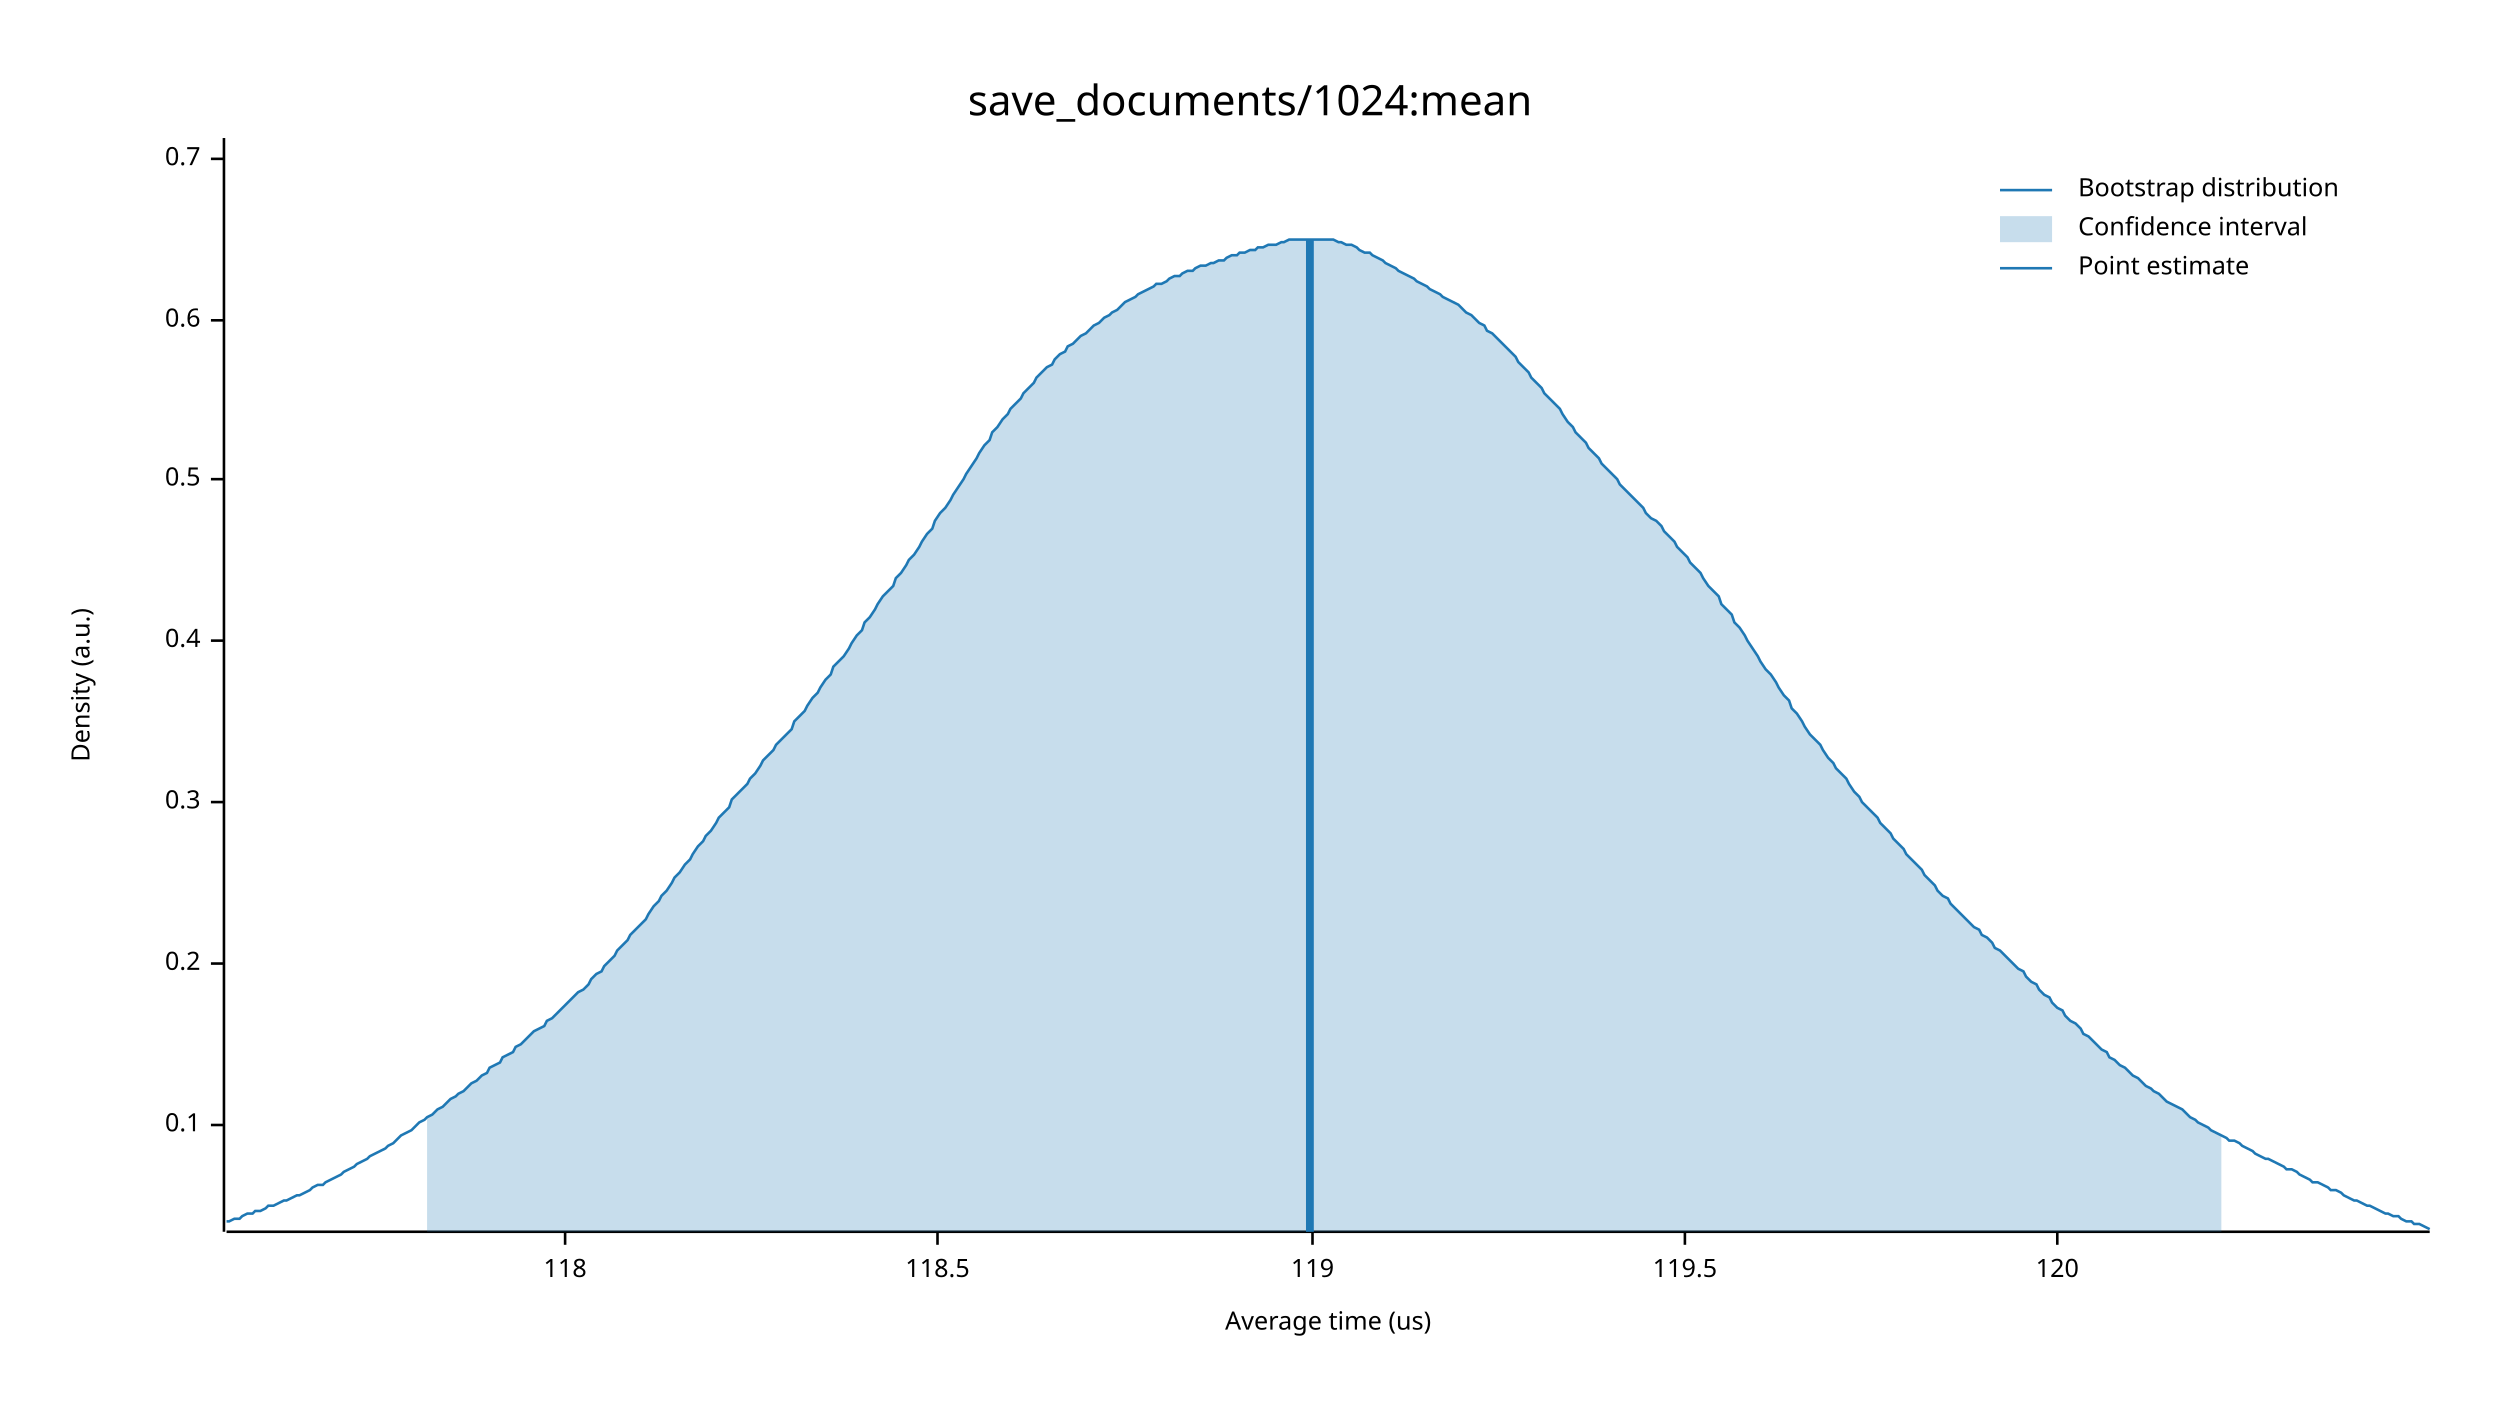
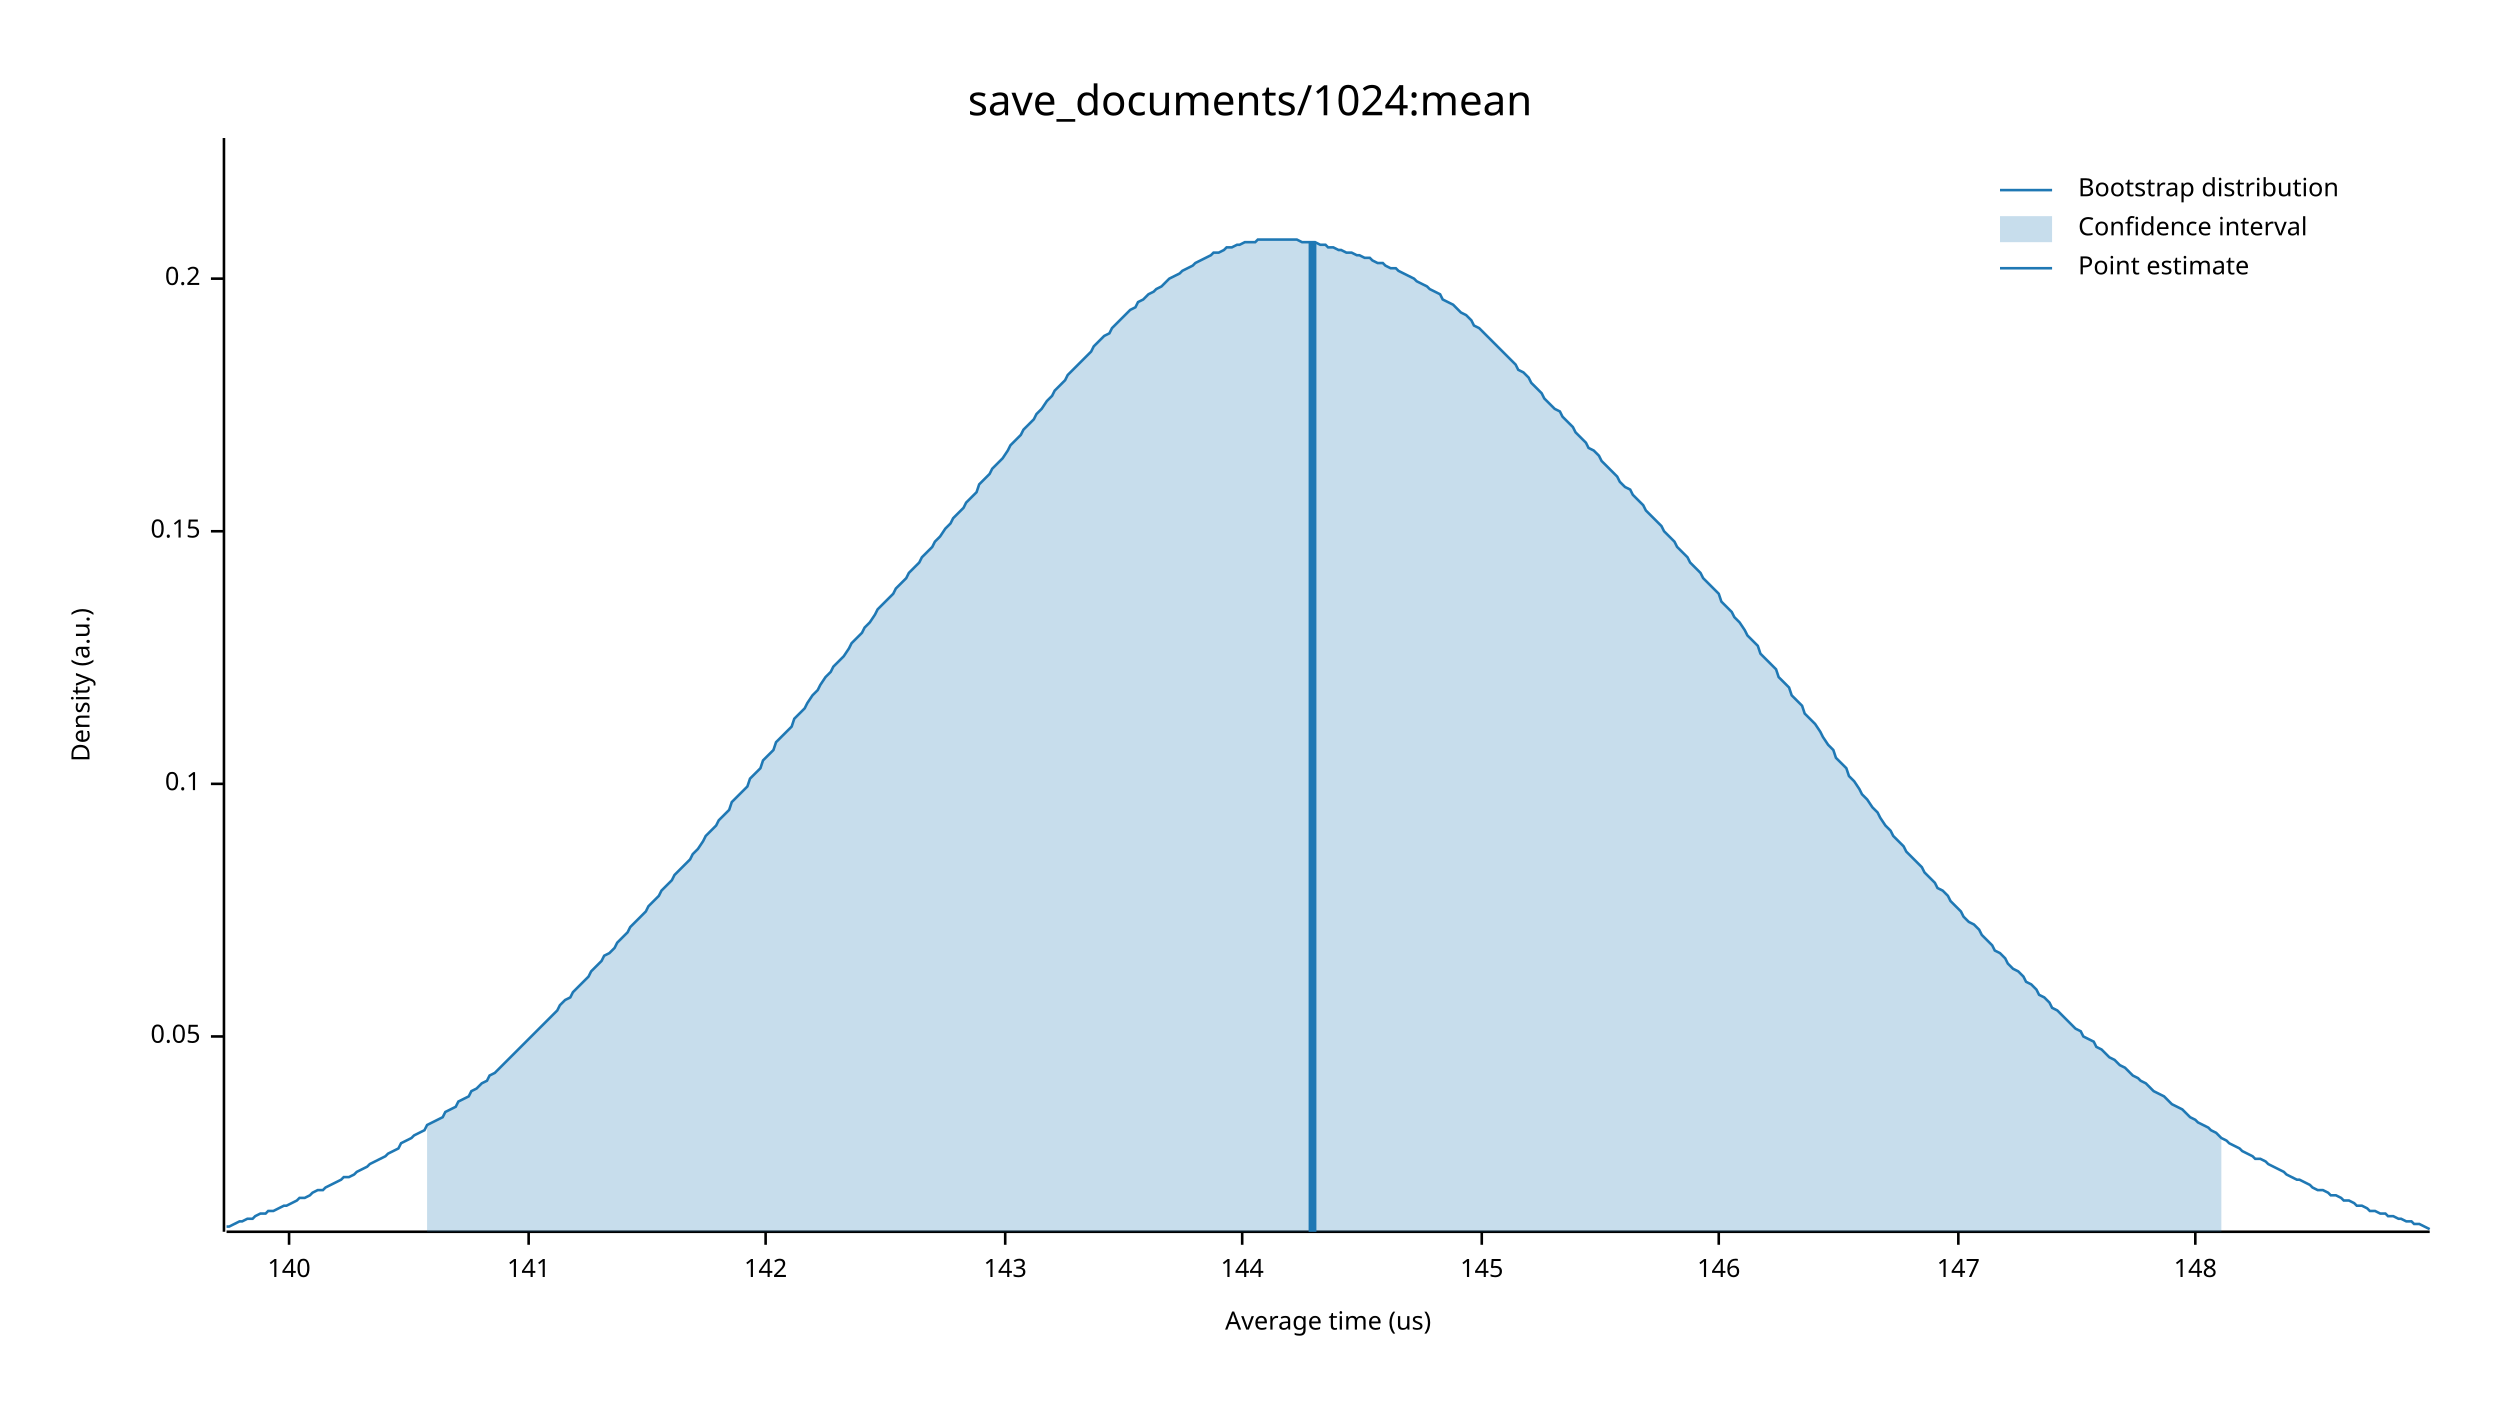
<svg xmlns="http://www.w3.org/2000/svg" width="960" height="540" viewBox="0 0 960 540">
  <text x="480" y="32" dy="0.76em" text-anchor="middle" font-family="sans-serif" font-size="16.129" opacity="1" fill="#000000">
save_documents/1024:mean
</text>
  <text x="27" y="263" dy="0.76em" text-anchor="middle" font-family="sans-serif" font-size="9.677" opacity="1" fill="#000000" transform="rotate(270, 27, 263)">
Density (a.u.)
</text>
  <text x="510" y="513" dy="-0.5ex" text-anchor="middle" font-family="sans-serif" font-size="9.677" opacity="1" fill="#000000">
Average time (us)
</text>
  <polyline fill="none" opacity="1" stroke="#000000" stroke-width="1" points="86,53 86,473 " />
-   <text x="77" y="432" dy="0.5ex" text-anchor="end" font-family="sans-serif" font-size="9.677" opacity="1" fill="#000000">
+   <text x="77" y="398" dy="0.5ex" text-anchor="end" font-family="sans-serif" font-size="9.677" opacity="1" fill="#000000">
+ 0.05
+ </text>
+   <polyline fill="none" opacity="1" stroke="#000000" stroke-width="1" points="81,398 86,398 " />
+   <text x="77" y="301" dy="0.5ex" text-anchor="end" font-family="sans-serif" font-size="9.677" opacity="1" fill="#000000">
0.1
</text>
-   <polyline fill="none" opacity="1" stroke="#000000" stroke-width="1" points="81,432 86,432 " />
-   <text x="77" y="370" dy="0.5ex" text-anchor="end" font-family="sans-serif" font-size="9.677" opacity="1" fill="#000000">
+   <polyline fill="none" opacity="1" stroke="#000000" stroke-width="1" points="81,301 86,301 " />
+   <text x="77" y="204" dy="0.5ex" text-anchor="end" font-family="sans-serif" font-size="9.677" opacity="1" fill="#000000">
+ 0.15
+ </text>
+   <polyline fill="none" opacity="1" stroke="#000000" stroke-width="1" points="81,204 86,204 " />
+   <text x="77" y="107" dy="0.5ex" text-anchor="end" font-family="sans-serif" font-size="9.677" opacity="1" fill="#000000">
0.2
</text>
-   <polyline fill="none" opacity="1" stroke="#000000" stroke-width="1" points="81,370 86,370 " />
-   <text x="77" y="308" dy="0.5ex" text-anchor="end" font-family="sans-serif" font-size="9.677" opacity="1" fill="#000000">
- 0.3
+   <polyline fill="none" opacity="1" stroke="#000000" stroke-width="1" points="81,107 86,107 " />
+   <polyline fill="none" opacity="1" stroke="#000000" stroke-width="1" points="87,473 933,473 " />
+   <text x="111" y="483" dy="0.76em" text-anchor="middle" font-family="sans-serif" font-size="9.677" opacity="1" fill="#000000">
+ 140
</text>
-   <polyline fill="none" opacity="1" stroke="#000000" stroke-width="1" points="81,308 86,308 " />
-   <text x="77" y="246" dy="0.5ex" text-anchor="end" font-family="sans-serif" font-size="9.677" opacity="1" fill="#000000">
- 0.4
+   <polyline fill="none" opacity="1" stroke="#000000" stroke-width="1" points="111,473 111,478 " />
+   <text x="203" y="483" dy="0.76em" text-anchor="middle" font-family="sans-serif" font-size="9.677" opacity="1" fill="#000000">
+ 141
</text>
-   <polyline fill="none" opacity="1" stroke="#000000" stroke-width="1" points="81,246 86,246 " />
-   <text x="77" y="184" dy="0.5ex" text-anchor="end" font-family="sans-serif" font-size="9.677" opacity="1" fill="#000000">
- 0.5
+   <polyline fill="none" opacity="1" stroke="#000000" stroke-width="1" points="203,473 203,478 " />
+   <text x="294" y="483" dy="0.76em" text-anchor="middle" font-family="sans-serif" font-size="9.677" opacity="1" fill="#000000">
+ 142
</text>
-   <polyline fill="none" opacity="1" stroke="#000000" stroke-width="1" points="81,184 86,184 " />
-   <text x="77" y="123" dy="0.5ex" text-anchor="end" font-family="sans-serif" font-size="9.677" opacity="1" fill="#000000">
- 0.6
+   <polyline fill="none" opacity="1" stroke="#000000" stroke-width="1" points="294,473 294,478 " />
+   <text x="386" y="483" dy="0.76em" text-anchor="middle" font-family="sans-serif" font-size="9.677" opacity="1" fill="#000000">
+ 143
</text>
-   <polyline fill="none" opacity="1" stroke="#000000" stroke-width="1" points="81,123 86,123 " />
-   <text x="77" y="61" dy="0.5ex" text-anchor="end" font-family="sans-serif" font-size="9.677" opacity="1" fill="#000000">
- 0.7
+   <polyline fill="none" opacity="1" stroke="#000000" stroke-width="1" points="386,473 386,478 " />
+   <text x="477" y="483" dy="0.76em" text-anchor="middle" font-family="sans-serif" font-size="9.677" opacity="1" fill="#000000">
+ 144
</text>
-   <polyline fill="none" opacity="1" stroke="#000000" stroke-width="1" points="81,61 86,61 " />
-   <polyline fill="none" opacity="1" stroke="#000000" stroke-width="1" points="87,473 933,473 " />
-   <text x="217" y="483" dy="0.76em" text-anchor="middle" font-family="sans-serif" font-size="9.677" opacity="1" fill="#000000">
- 118
+   <polyline fill="none" opacity="1" stroke="#000000" stroke-width="1" points="477,473 477,478 " />
+   <text x="569" y="483" dy="0.76em" text-anchor="middle" font-family="sans-serif" font-size="9.677" opacity="1" fill="#000000">
+ 145
</text>
-   <polyline fill="none" opacity="1" stroke="#000000" stroke-width="1" points="217,473 217,478 " />
-   <text x="360" y="483" dy="0.76em" text-anchor="middle" font-family="sans-serif" font-size="9.677" opacity="1" fill="#000000">
- 118.5
+   <polyline fill="none" opacity="1" stroke="#000000" stroke-width="1" points="569,473 569,478 " />
+   <text x="660" y="483" dy="0.76em" text-anchor="middle" font-family="sans-serif" font-size="9.677" opacity="1" fill="#000000">
+ 146
</text>
-   <polyline fill="none" opacity="1" stroke="#000000" stroke-width="1" points="360,473 360,478 " />
-   <text x="504" y="483" dy="0.76em" text-anchor="middle" font-family="sans-serif" font-size="9.677" opacity="1" fill="#000000">
- 119
+   <polyline fill="none" opacity="1" stroke="#000000" stroke-width="1" points="660,473 660,478 " />
+   <text x="752" y="483" dy="0.76em" text-anchor="middle" font-family="sans-serif" font-size="9.677" opacity="1" fill="#000000">
+ 147
</text>
-   <polyline fill="none" opacity="1" stroke="#000000" stroke-width="1" points="504,473 504,478 " />
-   <text x="647" y="483" dy="0.76em" text-anchor="middle" font-family="sans-serif" font-size="9.677" opacity="1" fill="#000000">
- 119.5
+   <polyline fill="none" opacity="1" stroke="#000000" stroke-width="1" points="752,473 752,478 " />
+   <text x="843" y="483" dy="0.76em" text-anchor="middle" font-family="sans-serif" font-size="9.677" opacity="1" fill="#000000">
+ 148
</text>
-   <polyline fill="none" opacity="1" stroke="#000000" stroke-width="1" points="647,473 647,478 " />
-   <text x="790" y="483" dy="0.76em" text-anchor="middle" font-family="sans-serif" font-size="9.677" opacity="1" fill="#000000">
- 120
- </text>
-   <polyline fill="none" opacity="1" stroke="#000000" stroke-width="1" points="790,473 790,478 " />
-   <polyline fill="none" opacity="1" stroke="#1F78B4" stroke-width="1" points="87,469 88,469 90,468 92,468 93,467 95,466 97,466 98,465 100,465 102,464 103,463 105,463 107,462 109,461 110,461 112,460 114,459 115,459 117,458 119,457 120,456 122,455 124,455 125,454 127,453 129,452 131,451 132,450 134,449 136,448 137,447 139,446 141,445 142,444 144,443 146,442 148,441 149,440 151,439 153,437 154,436 156,435 158,434 159,433 161,431 163,430 164,429 166,428 168,426 170,425 171,424 173,422 175,421 176,420 178,419 180,417 181,416 183,415 185,413 187,412 188,410 190,409 192,408 193,406 195,405 197,404 198,402 200,401 202,399 203,398 205,396 207,395 209,394 210,392 212,391 214,389 215,388 217,386 219,384 220,383 222,381 224,380 226,378 227,376 229,374 231,373 232,371 234,369 236,367 237,365 239,363 241,361 242,359 244,357 246,355 248,353 249,351 251,348 253,346 254,344 256,342 258,339 259,337 261,335 263,332 265,330 266,328 268,325 270,323 271,321 273,319 275,316 276,314 278,312 280,310 281,307 283,305 285,303 287,301 288,299 290,297 292,294 293,292 295,290 297,288 298,286 300,284 302,282 304,280 305,277 307,275 309,273 310,271 312,268 314,266 315,264 317,261 319,259 320,256 322,254 324,252 326,249 327,247 329,244 331,242 332,239 334,237 336,234 337,232 339,229 341,227 343,225 344,222 346,220 348,217 349,215 351,213 353,210 354,208 356,205 358,203 359,200 361,197 363,195 365,192 366,190 368,187 370,184 371,182 373,179 375,176 376,174 378,171 380,169 381,166 383,164 385,161 387,159 388,157 390,155 392,153 393,151 395,149 397,147 398,145 400,143 402,141 404,140 405,138 407,136 409,135 410,133 412,132 414,130 415,129 417,128 419,126 420,125 422,124 424,122 426,121 427,120 429,119 431,117 432,116 434,115 436,114 437,113 439,112 441,111 443,110 444,109 446,109 448,108 449,107 451,106 453,106 454,105 456,104 458,104 459,103 461,102 463,102 465,101 466,101 468,100 470,100 471,99 473,98 475,98 476,97 478,97 480,96 482,96 483,95 485,95 487,94 488,94 490,94 492,93 493,93 495,92 497,92 498,92 500,92 502,92 504,92 505,92 507,92 509,92 510,92 512,92 514,93 515,93 517,94 519,94 521,95 522,96 524,97 526,97 527,98 529,99 531,100 532,101 534,102 536,103 537,104 539,105 541,106 543,107 544,108 546,109 548,110 549,111 551,112 553,113 554,114 556,115 558,116 560,117 561,118 563,120 565,121 566,122 568,124 570,125 571,127 573,128 575,130 576,131 578,133 580,135 582,137 583,139 585,141 587,143 588,145 590,147 592,149 593,151 595,153 597,155 599,157 600,159 602,162 604,164 605,166 607,168 609,170 610,172 612,174 614,176 615,178 617,180 619,182 621,184 622,186 624,188 626,190 627,191 629,193 631,195 632,197 634,199 636,200 638,202 639,204 641,206 643,208 644,210 646,212 648,214 649,216 651,218 653,220 654,222 656,225 658,227 660,229 661,232 663,234 665,236 666,239 668,241 670,244 671,246 673,249 675,252 676,254 678,257 680,259 682,262 683,264 685,267 687,269 688,272 690,274 692,277 693,279 695,282 697,284 699,286 700,288 702,291 704,293 705,295 707,297 709,299 710,301 712,304 714,306 715,308 717,310 719,312 721,314 722,316 724,318 726,320 727,322 729,324 731,326 732,328 734,330 736,332 738,334 739,336 741,338 743,340 744,342 746,344 748,345 749,347 751,349 753,351 754,352 756,354 758,356 760,357 761,359 763,360 765,362 766,364 768,365 770,367 771,368 773,370 775,372 777,373 778,375 780,377 782,378 783,380 785,382 787,383 788,385 790,387 792,388 793,390 795,392 797,393 799,395 800,397 802,398 804,400 805,401 807,403 809,404 810,406 812,407 814,409 816,410 817,411 819,413 821,414 822,415 824,417 826,418 827,419 829,420 831,422 832,423 834,424 836,425 838,426 839,427 841,429 843,430 844,431 846,432 848,433 849,434 851,435 853,436 855,437 856,438 858,438 860,439 861,440 863,441 865,442 866,443 868,444 870,445 871,445 873,446 875,447 877,448 878,449 880,449 882,450 883,451 885,452 887,453 888,454 890,454 892,455 894,456 895,457 897,457 899,458 900,459 902,460 904,461 905,461 907,462 909,463 910,463 912,464 914,465 916,466 917,466 919,467 921,467 922,468 924,469 926,469 927,470 929,470 931,471 933,472 " />
-   <polygon opacity="0.25" fill="#1F78B4" points="164,429 166,428 168,426 170,425 171,424 173,422 175,421 176,420 178,419 180,417 181,416 183,415 185,413 187,412 188,410 190,409 192,408 193,406 195,405 197,404 198,402 200,401 202,399 203,398 205,396 207,395 209,394 210,392 212,391 214,389 215,388 217,386 219,384 220,383 222,381 224,380 226,378 227,376 229,374 231,373 232,371 234,369 236,367 237,365 239,363 241,361 242,359 244,357 246,355 248,353 249,351 251,348 253,346 254,344 256,342 258,339 259,337 261,335 263,332 265,330 266,328 268,325 270,323 271,321 273,319 275,316 276,314 278,312 280,310 281,307 283,305 285,303 287,301 288,299 290,297 292,294 293,292 295,290 297,288 298,286 300,284 302,282 304,280 305,277 307,275 309,273 310,271 312,268 314,266 315,264 317,261 319,259 320,256 322,254 324,252 326,249 327,247 329,244 331,242 332,239 334,237 336,234 337,232 339,229 341,227 343,225 344,222 346,220 348,217 349,215 351,213 353,210 354,208 356,205 358,203 359,200 361,197 363,195 365,192 366,190 368,187 370,184 371,182 373,179 375,176 376,174 378,171 380,169 381,166 383,164 385,161 387,159 388,157 390,155 392,153 393,151 395,149 397,147 398,145 400,143 402,141 404,140 405,138 407,136 409,135 410,133 412,132 414,130 415,129 417,128 419,126 420,125 422,124 424,122 426,121 427,120 429,119 431,117 432,116 434,115 436,114 437,113 439,112 441,111 443,110 444,109 446,109 448,108 449,107 451,106 453,106 454,105 456,104 458,104 459,103 461,102 463,102 465,101 466,101 468,100 470,100 471,99 473,98 475,98 476,97 478,97 480,96 482,96 483,95 485,95 487,94 488,94 490,94 492,93 493,93 495,92 497,92 498,92 500,92 502,92 504,92 505,92 507,92 509,92 510,92 512,92 514,93 515,93 517,94 519,94 521,95 522,96 524,97 526,97 527,98 529,99 531,100 532,101 534,102 536,103 537,104 539,105 541,106 543,107 544,108 546,109 548,110 549,111 551,112 553,113 554,114 556,115 558,116 560,117 561,118 563,120 565,121 566,122 568,124 570,125 571,127 573,128 575,130 576,131 578,133 580,135 582,137 583,139 585,141 587,143 588,145 590,147 592,149 593,151 595,153 597,155 599,157 600,159 602,162 604,164 605,166 607,168 609,170 610,172 612,174 614,176 615,178 617,180 619,182 621,184 622,186 624,188 626,190 627,191 629,193 631,195 632,197 634,199 636,200 638,202 639,204 641,206 643,208 644,210 646,212 648,214 649,216 651,218 653,220 654,222 656,225 658,227 660,229 661,232 663,234 665,236 666,239 668,241 670,244 671,246 673,249 675,252 676,254 678,257 680,259 682,262 683,264 685,267 687,269 688,272 690,274 692,277 693,279 695,282 697,284 699,286 700,288 702,291 704,293 705,295 707,297 709,299 710,301 712,304 714,306 715,308 717,310 719,312 721,314 722,316 724,318 726,320 727,322 729,324 731,326 732,328 734,330 736,332 738,334 739,336 741,338 743,340 744,342 746,344 748,345 749,347 751,349 753,351 754,352 756,354 758,356 760,357 761,359 763,360 765,362 766,364 768,365 770,367 771,368 773,370 775,372 777,373 778,375 780,377 782,378 783,380 785,382 787,383 788,385 790,387 792,388 793,390 795,392 797,393 799,395 800,397 802,398 804,400 805,401 807,403 809,404 810,406 812,407 814,409 816,410 817,411 819,413 821,414 822,415 824,417 826,418 827,419 829,420 831,422 832,423 834,424 836,425 838,426 839,427 841,429 843,430 844,431 846,432 848,433 849,434 851,435 853,436 853,473 164,473 " />
-   <polyline fill="none" opacity="1" stroke="#1F78B4" stroke-width="3" points="503,473 503,92 " />
+   <polyline fill="none" opacity="1" stroke="#000000" stroke-width="1" points="843,473 843,478 " />
+   <polyline fill="none" opacity="1" stroke="#1F78B4" stroke-width="1" points="87,471 88,471 90,470 92,469 93,469 95,468 97,468 98,467 100,466 102,466 103,465 105,465 107,464 109,463 110,463 112,462 114,461 115,460 117,460 119,459 120,458 122,457 124,457 125,456 127,455 129,454 131,453 132,452 134,452 136,451 137,450 139,449 141,448 142,447 144,446 146,445 148,444 149,443 151,442 153,441 154,439 156,438 158,437 159,436 161,435 163,434 164,432 166,431 168,430 170,429 171,427 173,426 175,425 176,423 178,422 180,421 181,419 183,418 185,416 187,415 188,413 190,412 192,410 193,409 195,407 197,405 198,404 200,402 202,400 203,399 205,397 207,395 209,393 210,392 212,390 214,388 215,386 217,384 219,383 220,381 222,379 224,377 226,375 227,373 229,371 231,369 232,367 234,366 236,364 237,362 239,360 241,358 242,356 244,354 246,352 248,350 249,348 251,346 253,344 254,342 256,340 258,338 259,336 261,334 263,332 265,330 266,328 268,326 270,323 271,321 273,319 275,317 276,315 278,313 280,311 281,308 283,306 285,304 287,302 288,299 290,297 292,295 293,292 295,290 297,288 298,285 300,283 302,281 304,279 305,276 307,274 309,272 310,270 312,267 314,265 315,263 317,260 319,258 320,256 322,254 324,252 326,249 327,247 329,245 331,243 332,241 334,239 336,236 337,234 339,232 341,230 343,228 344,226 346,224 348,222 349,220 351,218 353,216 354,214 356,212 358,210 359,208 361,206 363,203 365,201 366,199 368,197 370,195 371,193 373,191 375,189 376,186 378,184 380,182 381,180 383,178 385,176 387,173 388,171 390,169 392,167 393,165 395,163 397,161 398,159 400,157 402,154 404,152 405,150 407,148 409,146 410,144 412,142 414,140 415,139 417,137 419,135 420,133 422,131 424,129 426,128 427,126 429,124 431,122 432,121 434,119 436,118 437,116 439,115 441,113 443,112 444,111 446,110 448,108 449,107 451,106 453,105 454,104 456,103 458,102 459,101 461,100 463,99 465,98 466,97 468,97 470,96 471,95 473,95 475,94 476,94 478,93 480,93 482,93 483,92 485,92 487,92 488,92 490,92 492,92 493,92 495,92 497,92 498,92 500,93 502,93 504,93 505,93 507,94 509,94 510,95 512,95 514,96 515,96 517,97 519,97 521,98 522,98 524,99 526,99 527,100 529,101 531,101 532,102 534,103 536,103 537,104 539,105 541,106 543,107 544,108 546,109 548,110 549,111 551,112 553,113 554,115 556,116 558,117 560,119 561,120 563,121 565,123 566,125 568,126 570,128 571,129 573,131 575,133 576,134 578,136 580,138 582,140 583,142 585,143 587,145 588,147 590,149 592,151 593,153 595,155 597,157 599,158 600,160 602,162 604,164 605,166 607,168 609,170 610,172 612,173 614,175 615,177 617,179 619,181 621,183 622,185 624,187 626,188 627,190 629,192 631,194 632,196 634,198 636,200 638,202 639,204 641,206 643,208 644,210 646,212 648,214 649,216 651,218 653,220 654,222 656,224 658,226 660,228 661,231 663,233 665,235 666,237 668,239 670,242 671,244 673,246 675,248 676,251 678,253 680,255 682,257 683,260 685,262 687,264 688,267 690,269 692,271 693,274 695,276 697,278 699,281 700,283 702,286 704,288 705,291 707,293 709,295 710,298 712,300 714,303 715,305 717,307 719,310 721,312 722,314 724,317 726,319 727,321 729,323 731,325 732,327 734,329 736,331 738,333 739,335 741,337 743,339 744,341 746,342 748,344 749,346 751,348 753,350 754,352 756,354 758,355 760,357 761,359 763,361 765,363 766,365 768,366 770,368 771,370 773,372 775,373 777,375 778,377 780,378 782,380 783,382 785,383 787,385 788,387 790,388 792,390 793,391 795,393 797,395 799,396 800,398 802,399 804,400 805,402 807,403 809,405 810,406 812,407 814,409 816,410 817,411 819,413 821,414 822,415 824,416 826,418 827,419 829,420 831,421 832,422 834,424 836,425 838,426 839,427 841,429 843,430 844,431 846,432 848,433 849,434 851,435 853,437 855,438 856,439 858,440 860,441 861,442 863,443 865,444 866,445 868,445 870,446 871,447 873,448 875,449 877,450 878,451 880,452 882,453 883,453 885,454 887,455 888,456 890,457 892,457 894,458 895,459 897,459 899,460 900,461 902,461 904,462 905,463 907,463 909,464 910,465 912,465 914,466 916,466 917,467 919,467 921,468 922,468 924,469 926,469 927,470 929,470 931,471 933,472 " />
+   <polygon opacity="0.25" fill="#1F78B4" points="164,432 166,431 168,430 170,429 171,427 173,426 175,425 176,423 178,422 180,421 181,419 183,418 185,416 187,415 188,413 190,412 192,410 193,409 195,407 197,405 198,404 200,402 202,400 203,399 205,397 207,395 209,393 210,392 212,390 214,388 215,386 217,384 219,383 220,381 222,379 224,377 226,375 227,373 229,371 231,369 232,367 234,366 236,364 237,362 239,360 241,358 242,356 244,354 246,352 248,350 249,348 251,346 253,344 254,342 256,340 258,338 259,336 261,334 263,332 265,330 266,328 268,326 270,323 271,321 273,319 275,317 276,315 278,313 280,311 281,308 283,306 285,304 287,302 288,299 290,297 292,295 293,292 295,290 297,288 298,285 300,283 302,281 304,279 305,276 307,274 309,272 310,270 312,267 314,265 315,263 317,260 319,258 320,256 322,254 324,252 326,249 327,247 329,245 331,243 332,241 334,239 336,236 337,234 339,232 341,230 343,228 344,226 346,224 348,222 349,220 351,218 353,216 354,214 356,212 358,210 359,208 361,206 363,203 365,201 366,199 368,197 370,195 371,193 373,191 375,189 376,186 378,184 380,182 381,180 383,178 385,176 387,173 388,171 390,169 392,167 393,165 395,163 397,161 398,159 400,157 402,154 404,152 405,150 407,148 409,146 410,144 412,142 414,140 415,139 417,137 419,135 420,133 422,131 424,129 426,128 427,126 429,124 431,122 432,121 434,119 436,118 437,116 439,115 441,113 443,112 444,111 446,110 448,108 449,107 451,106 453,105 454,104 456,103 458,102 459,101 461,100 463,99 465,98 466,97 468,97 470,96 471,95 473,95 475,94 476,94 478,93 480,93 482,93 483,92 485,92 487,92 488,92 490,92 492,92 493,92 495,92 497,92 498,92 500,93 502,93 504,93 505,93 507,94 509,94 510,95 512,95 514,96 515,96 517,97 519,97 521,98 522,98 524,99 526,99 527,100 529,101 531,101 532,102 534,103 536,103 537,104 539,105 541,106 543,107 544,108 546,109 548,110 549,111 551,112 553,113 554,115 556,116 558,117 560,119 561,120 563,121 565,123 566,125 568,126 570,128 571,129 573,131 575,133 576,134 578,136 580,138 582,140 583,142 585,143 587,145 588,147 590,149 592,151 593,153 595,155 597,157 599,158 600,160 602,162 604,164 605,166 607,168 609,170 610,172 612,173 614,175 615,177 617,179 619,181 621,183 622,185 624,187 626,188 627,190 629,192 631,194 632,196 634,198 636,200 638,202 639,204 641,206 643,208 644,210 646,212 648,214 649,216 651,218 653,220 654,222 656,224 658,226 660,228 661,231 663,233 665,235 666,237 668,239 670,242 671,244 673,246 675,248 676,251 678,253 680,255 682,257 683,260 685,262 687,264 688,267 690,269 692,271 693,274 695,276 697,278 699,281 700,283 702,286 704,288 705,291 707,293 709,295 710,298 712,300 714,303 715,305 717,307 719,310 721,312 722,314 724,317 726,319 727,321 729,323 731,325 732,327 734,329 736,331 738,333 739,335 741,337 743,339 744,341 746,342 748,344 749,346 751,348 753,350 754,352 756,354 758,355 760,357 761,359 763,361 765,363 766,365 768,366 770,368 771,370 773,372 775,373 777,375 778,377 780,378 782,380 783,382 785,383 787,385 788,387 790,388 792,390 793,391 795,393 797,395 799,396 800,398 802,399 804,400 805,402 807,403 809,405 810,406 812,407 814,409 816,410 817,411 819,413 821,414 822,415 824,416 826,418 827,419 829,420 831,421 832,422 834,424 836,425 838,426 839,427 841,429 843,430 844,431 846,432 848,433 849,434 851,435 853,437 853,473 164,473 " />
+   <polyline fill="none" opacity="1" stroke="#1F78B4" stroke-width="3" points="504,473 504,93 " />
  <text x="798" y="68" dy="0.76em" text-anchor="start" font-family="sans-serif" font-size="9.677" opacity="1" fill="#000000">
Bootstrap distribution
</text>
  <text x="798" y="83" dy="0.76em" text-anchor="start" font-family="sans-serif" font-size="9.677" opacity="1" fill="#000000">
Confidence interval
</text>
  <text x="798" y="98" dy="0.76em" text-anchor="start" font-family="sans-serif" font-size="9.677" opacity="1" fill="#000000">
Point estimate
</text>
  <polyline fill="none" opacity="1" stroke="#1F78B4" stroke-width="1" points="768,73 788,73 " />
  <rect x="768" y="83" width="20" height="10" opacity="0.25" fill="#1F78B4" stroke="none" />
  <polyline fill="none" opacity="1" stroke="#1F78B4" stroke-width="1" points="768,103 788,103 " />
</svg>
